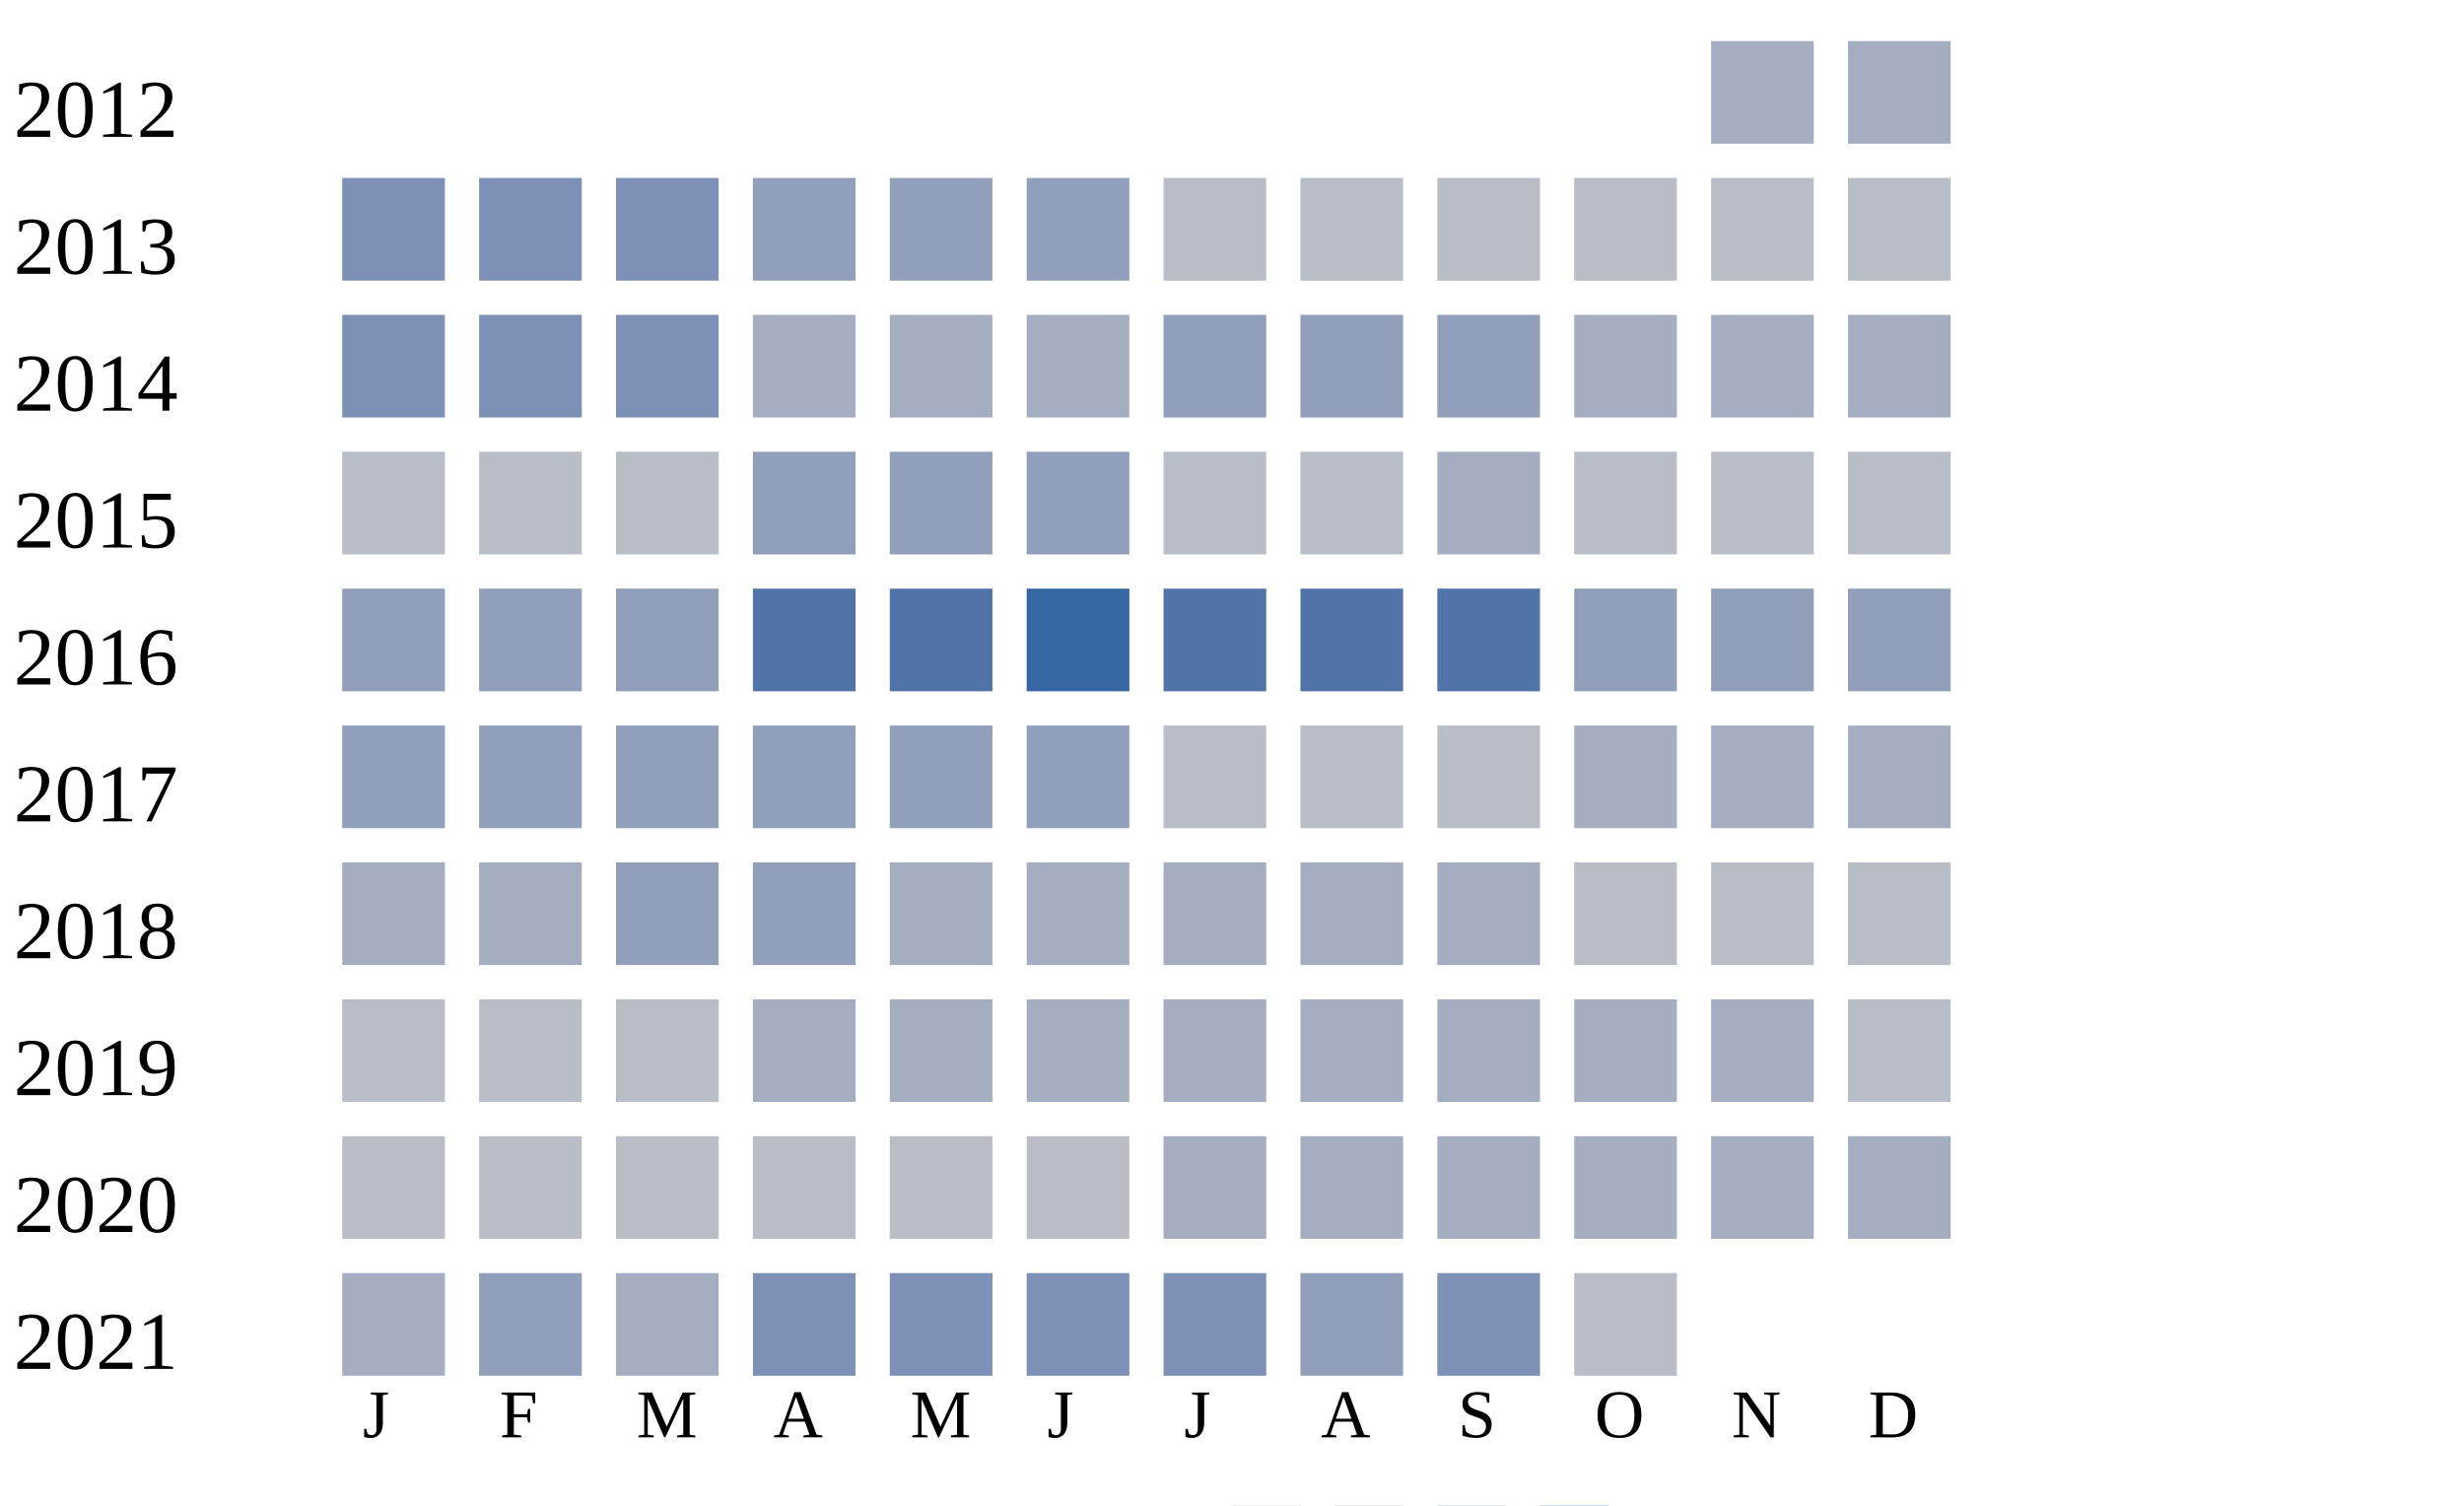
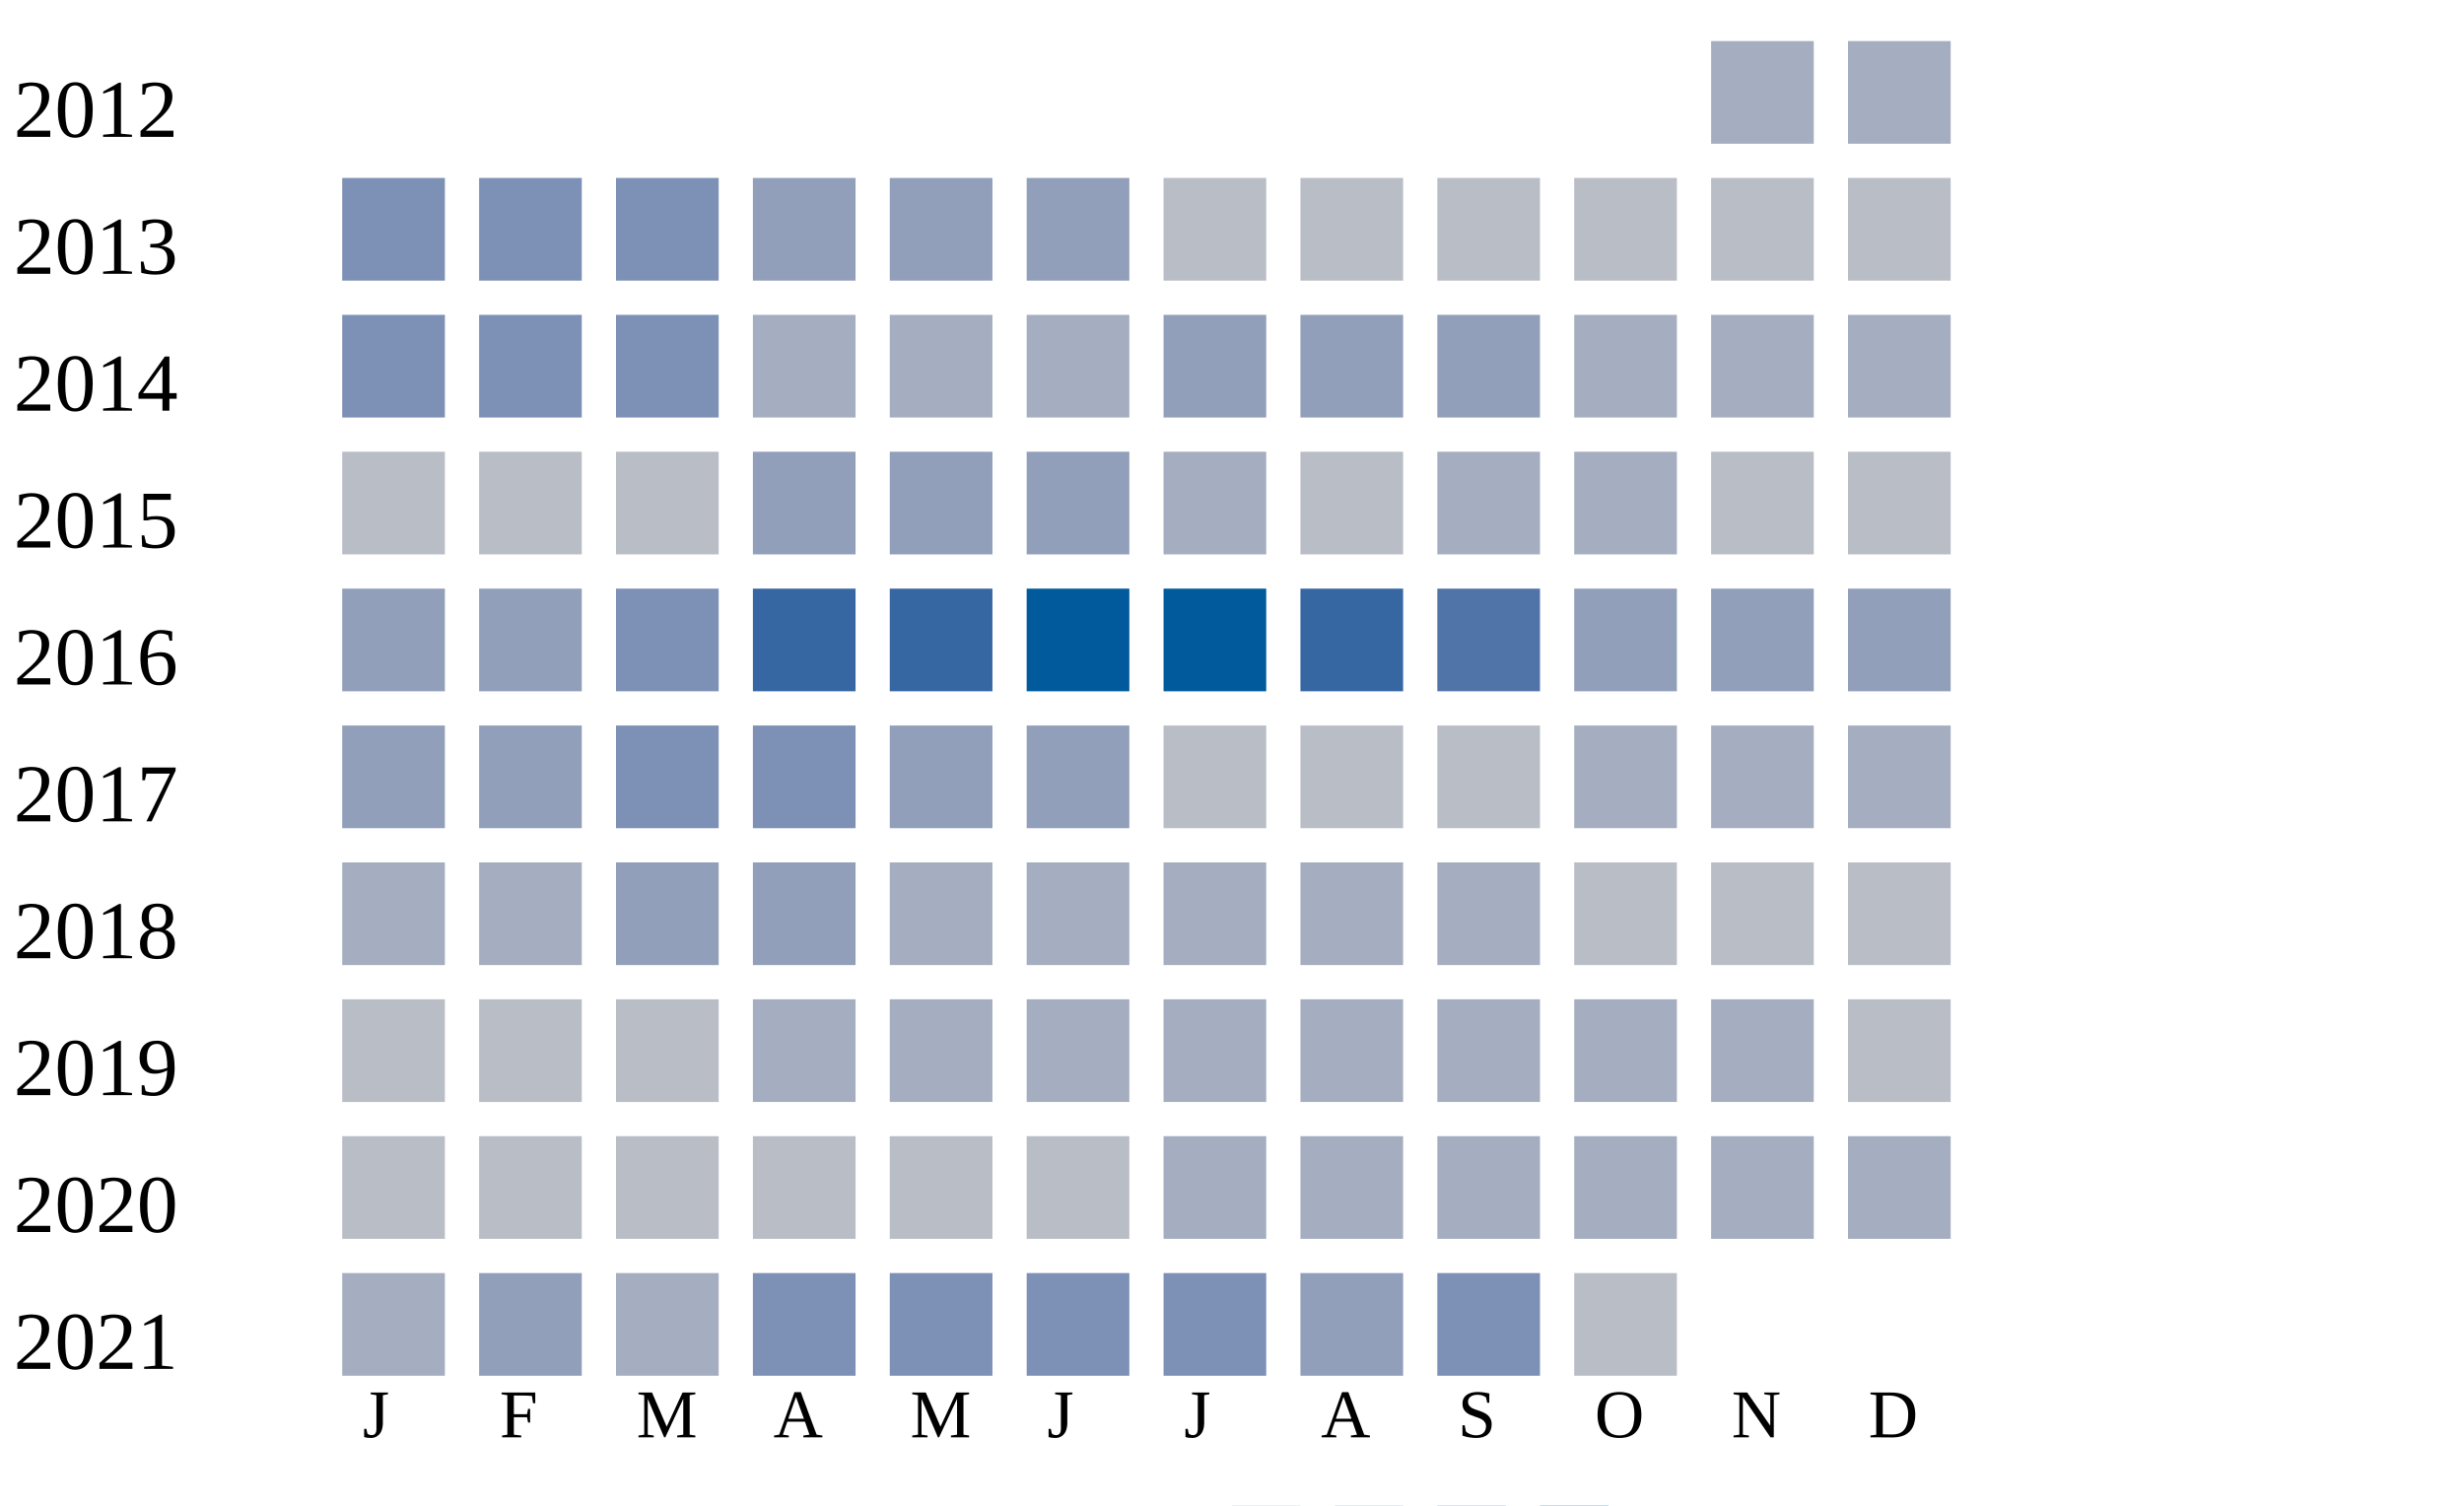
<svg xmlns="http://www.w3.org/2000/svg" width="360" height="220">
  <g transform="translate(0 0)">
    <text x="2" y="20">2012</text>
    <rect x="250" y="6" width="15" height="15" fill="#a5aec0" />
    <rect x="270" y="6" width="15" height="15" fill="#a5aec0" />
  </g>
  <g transform="translate(0 20)">
    <text x="2" y="20">2013</text>
    <rect x="50" y="6" width="15" height="15" fill="#7d90b5" />
    <rect x="70" y="6" width="15" height="15" fill="#7d90b5" />
    <rect x="90" y="6" width="15" height="15" fill="#7d90b5" />
    <rect x="110" y="6" width="15" height="15" fill="#919fba" />
    <rect x="130" y="6" width="15" height="15" fill="#919fba" />
    <rect x="150" y="6" width="15" height="15" fill="#919fba" />
    <rect x="170" y="6" width="15" height="15" fill="#b9bdc6" />
    <rect x="190" y="6" width="15" height="15" fill="#b9bdc6" />
    <rect x="210" y="6" width="15" height="15" fill="#b9bdc6" />
    <rect x="230" y="6" width="15" height="15" fill="#b9bdc6" />
    <rect x="250" y="6" width="15" height="15" fill="#b9bdc6" />
    <rect x="270" y="6" width="15" height="15" fill="#b9bdc6" />
  </g>
  <g transform="translate(0 40)">
    <text x="2" y="20">2014</text>
    <rect x="50" y="6" width="15" height="15" fill="#7d90b5" />
    <rect x="70" y="6" width="15" height="15" fill="#7d90b5" />
    <rect x="90" y="6" width="15" height="15" fill="#7d90b5" />
    <rect x="110" y="6" width="15" height="15" fill="#a5aec0" />
    <rect x="130" y="6" width="15" height="15" fill="#a5aec0" />
    <rect x="150" y="6" width="15" height="15" fill="#a5aec0" />
    <rect x="170" y="6" width="15" height="15" fill="#919fba" />
    <rect x="190" y="6" width="15" height="15" fill="#919fba" />
    <rect x="210" y="6" width="15" height="15" fill="#919fba" />
    <rect x="230" y="6" width="15" height="15" fill="#a5aec0" />
    <rect x="250" y="6" width="15" height="15" fill="#a5aec0" />
    <rect x="270" y="6" width="15" height="15" fill="#a5aec0" />
  </g>
  <g transform="translate(0 60)">
    <text x="2" y="20">2015</text>
    <rect x="50" y="6" width="15" height="15" fill="#b9bdc6" />
    <rect x="70" y="6" width="15" height="15" fill="#b9bdc6" />
    <rect x="90" y="6" width="15" height="15" fill="#b9bdc6" />
    <rect x="110" y="6" width="15" height="15" fill="#919fba" />
    <rect x="130" y="6" width="15" height="15" fill="#919fba" />
    <rect x="150" y="6" width="15" height="15" fill="#919fba" />
-     <rect x="170" y="6" width="15" height="15" fill="#b9bdc6" />
+     <rect x="170" y="6" width="15" height="15" fill="#a5aec0" />
    <rect x="190" y="6" width="15" height="15" fill="#b9bdc6" />
    <rect x="210" y="6" width="15" height="15" fill="#a5aec0" />
-     <rect x="230" y="6" width="15" height="15" fill="#b9bdc6" />
+     <rect x="230" y="6" width="15" height="15" fill="#a5aec0" />
    <rect x="250" y="6" width="15" height="15" fill="#b9bdc6" />
    <rect x="270" y="6" width="15" height="15" fill="#b9bdc6" />
  </g>
  <g transform="translate(0 80)">
    <text x="2" y="20">2016</text>
    <rect x="50" y="6" width="15" height="15" fill="#919fba" />
    <rect x="70" y="6" width="15" height="15" fill="#919fba" />
-     <rect x="90" y="6" width="15" height="15" fill="#919fba" />
-     <rect x="110" y="6" width="15" height="15" fill="#5174a8" />
-     <rect x="130" y="6" width="15" height="15" fill="#5174a8" />
-     <rect x="150" y="6" width="15" height="15" fill="#3667a2" />
-     <rect x="170" y="6" width="15" height="15" fill="#5174a8" />
-     <rect x="190" y="6" width="15" height="15" fill="#5174a8" />
+     <rect x="90" y="6" width="15" height="15" fill="#7d90b5" />
+     <rect x="110" y="6" width="15" height="15" fill="#3667a2" />
+     <rect x="130" y="6" width="15" height="15" fill="#3667a2" />
+     <rect x="150" y="6" width="15" height="15" fill="#005a9c" />
+     <rect x="170" y="6" width="15" height="15" fill="#005a9c" />
+     <rect x="190" y="6" width="15" height="15" fill="#3667a2" />
    <rect x="210" y="6" width="15" height="15" fill="#5174a8" />
    <rect x="230" y="6" width="15" height="15" fill="#919fba" />
    <rect x="250" y="6" width="15" height="15" fill="#919fba" />
    <rect x="270" y="6" width="15" height="15" fill="#919fba" />
  </g>
  <g transform="translate(0 100)">
    <text x="2" y="20">2017</text>
    <rect x="50" y="6" width="15" height="15" fill="#919fba" />
    <rect x="70" y="6" width="15" height="15" fill="#919fba" />
-     <rect x="90" y="6" width="15" height="15" fill="#919fba" />
-     <rect x="110" y="6" width="15" height="15" fill="#919fba" />
+     <rect x="90" y="6" width="15" height="15" fill="#7d90b5" />
+     <rect x="110" y="6" width="15" height="15" fill="#7d90b5" />
    <rect x="130" y="6" width="15" height="15" fill="#919fba" />
    <rect x="150" y="6" width="15" height="15" fill="#919fba" />
    <rect x="170" y="6" width="15" height="15" fill="#b9bdc6" />
    <rect x="190" y="6" width="15" height="15" fill="#b9bdc6" />
    <rect x="210" y="6" width="15" height="15" fill="#b9bdc6" />
    <rect x="230" y="6" width="15" height="15" fill="#a5aec0" />
    <rect x="250" y="6" width="15" height="15" fill="#a5aec0" />
    <rect x="270" y="6" width="15" height="15" fill="#a5aec0" />
  </g>
  <g transform="translate(0 120)">
    <text x="2" y="20">2018</text>
    <rect x="50" y="6" width="15" height="15" fill="#a5aec0" />
    <rect x="70" y="6" width="15" height="15" fill="#a5aec0" />
    <rect x="90" y="6" width="15" height="15" fill="#919fba" />
    <rect x="110" y="6" width="15" height="15" fill="#919fba" />
    <rect x="130" y="6" width="15" height="15" fill="#a5aec0" />
    <rect x="150" y="6" width="15" height="15" fill="#a5aec0" />
    <rect x="170" y="6" width="15" height="15" fill="#a5aec0" />
    <rect x="190" y="6" width="15" height="15" fill="#a5aec0" />
    <rect x="210" y="6" width="15" height="15" fill="#a5aec0" />
    <rect x="230" y="6" width="15" height="15" fill="#b9bdc6" />
    <rect x="250" y="6" width="15" height="15" fill="#b9bdc6" />
    <rect x="270" y="6" width="15" height="15" fill="#b9bdc6" />
  </g>
  <g transform="translate(0 140)">
    <text x="2" y="20">2019</text>
    <rect x="50" y="6" width="15" height="15" fill="#b9bdc6" />
    <rect x="70" y="6" width="15" height="15" fill="#b9bdc6" />
    <rect x="90" y="6" width="15" height="15" fill="#b9bdc6" />
    <rect x="110" y="6" width="15" height="15" fill="#a5aec0" />
    <rect x="130" y="6" width="15" height="15" fill="#a5aec0" />
    <rect x="150" y="6" width="15" height="15" fill="#a5aec0" />
    <rect x="170" y="6" width="15" height="15" fill="#a5aec0" />
    <rect x="190" y="6" width="15" height="15" fill="#a5aec0" />
    <rect x="210" y="6" width="15" height="15" fill="#a5aec0" />
    <rect x="230" y="6" width="15" height="15" fill="#a5aec0" />
    <rect x="250" y="6" width="15" height="15" fill="#a5aec0" />
    <rect x="270" y="6" width="15" height="15" fill="#b9bdc6" />
  </g>
  <g transform="translate(0 160)">
    <text x="2" y="20">2020</text>
    <rect x="50" y="6" width="15" height="15" fill="#b9bdc6" />
    <rect x="70" y="6" width="15" height="15" fill="#b9bdc6" />
    <rect x="90" y="6" width="15" height="15" fill="#b9bdc6" />
    <rect x="110" y="6" width="15" height="15" fill="#b9bdc6" />
    <rect x="130" y="6" width="15" height="15" fill="#b9bdc6" />
    <rect x="150" y="6" width="15" height="15" fill="#b9bdc6" />
    <rect x="170" y="6" width="15" height="15" fill="#a5aec0" />
    <rect x="190" y="6" width="15" height="15" fill="#a5aec0" />
    <rect x="210" y="6" width="15" height="15" fill="#a5aec0" />
    <rect x="230" y="6" width="15" height="15" fill="#a5aec0" />
    <rect x="250" y="6" width="15" height="15" fill="#a5aec0" />
    <rect x="270" y="6" width="15" height="15" fill="#a5aec0" />
  </g>
  <g transform="translate(0 180)">
    <text x="2" y="20">2021</text>
    <rect x="50" y="6" width="15" height="15" fill="#a5aec0" />
    <rect x="70" y="6" width="15" height="15" fill="#919fba" />
    <rect x="90" y="6" width="15" height="15" fill="#a5aec0" />
    <rect x="110" y="6" width="15" height="15" fill="#7d90b5" />
    <rect x="130" y="6" width="15" height="15" fill="#7d90b5" />
    <rect x="150" y="6" width="15" height="15" fill="#7d90b5" />
    <rect x="170" y="6" width="15" height="15" fill="#7d90b5" />
    <rect x="190" y="6" width="15" height="15" fill="#919fba" />
    <rect x="210" y="6" width="15" height="15" fill="#7d90b5" />
    <rect x="230" y="6" width="15" height="15" fill="#b9bdc6" />
  </g>
  <text style="font-size: 10px; text-align: center" x="53" y="210">J</text>
  <text style="font-size: 10px; text-align: center" x="73" y="210">F</text>
  <text style="font-size: 10px; text-align: center" x="93" y="210">M</text>
  <text style="font-size: 10px; text-align: center" x="113" y="210">A</text>
  <text style="font-size: 10px; text-align: center" x="133" y="210">M</text>
  <text style="font-size: 10px; text-align: center" x="153" y="210">J</text>
  <text style="font-size: 10px; text-align: center" x="173" y="210">J</text>
  <text style="font-size: 10px; text-align: center" x="193" y="210">A</text>
  <text style="font-size: 10px; text-align: center" x="213" y="210">S</text>
  <text style="font-size: 10px; text-align: center" x="233" y="210">O</text>
  <text style="font-size: 10px; text-align: center" x="253" y="210">N</text>
  <text style="font-size: 10px; text-align: center" x="273" y="210">D</text>
  <text style="font-size: 10px;" x="155" y="229">Less</text>
  <rect fill="#b9bdc6" width="10" height="10" x="180" y="220" />
  <rect fill="#919fba" width="10" height="10" x="195" y="220" />
  <rect fill="#6882ae" width="10" height="10" x="210" y="220" />
  <rect fill="#005a9c" width="10" height="10" x="225" y="220" />
  <text x="240" y="229" style="font-size: 10px;">More</text>
</svg>
